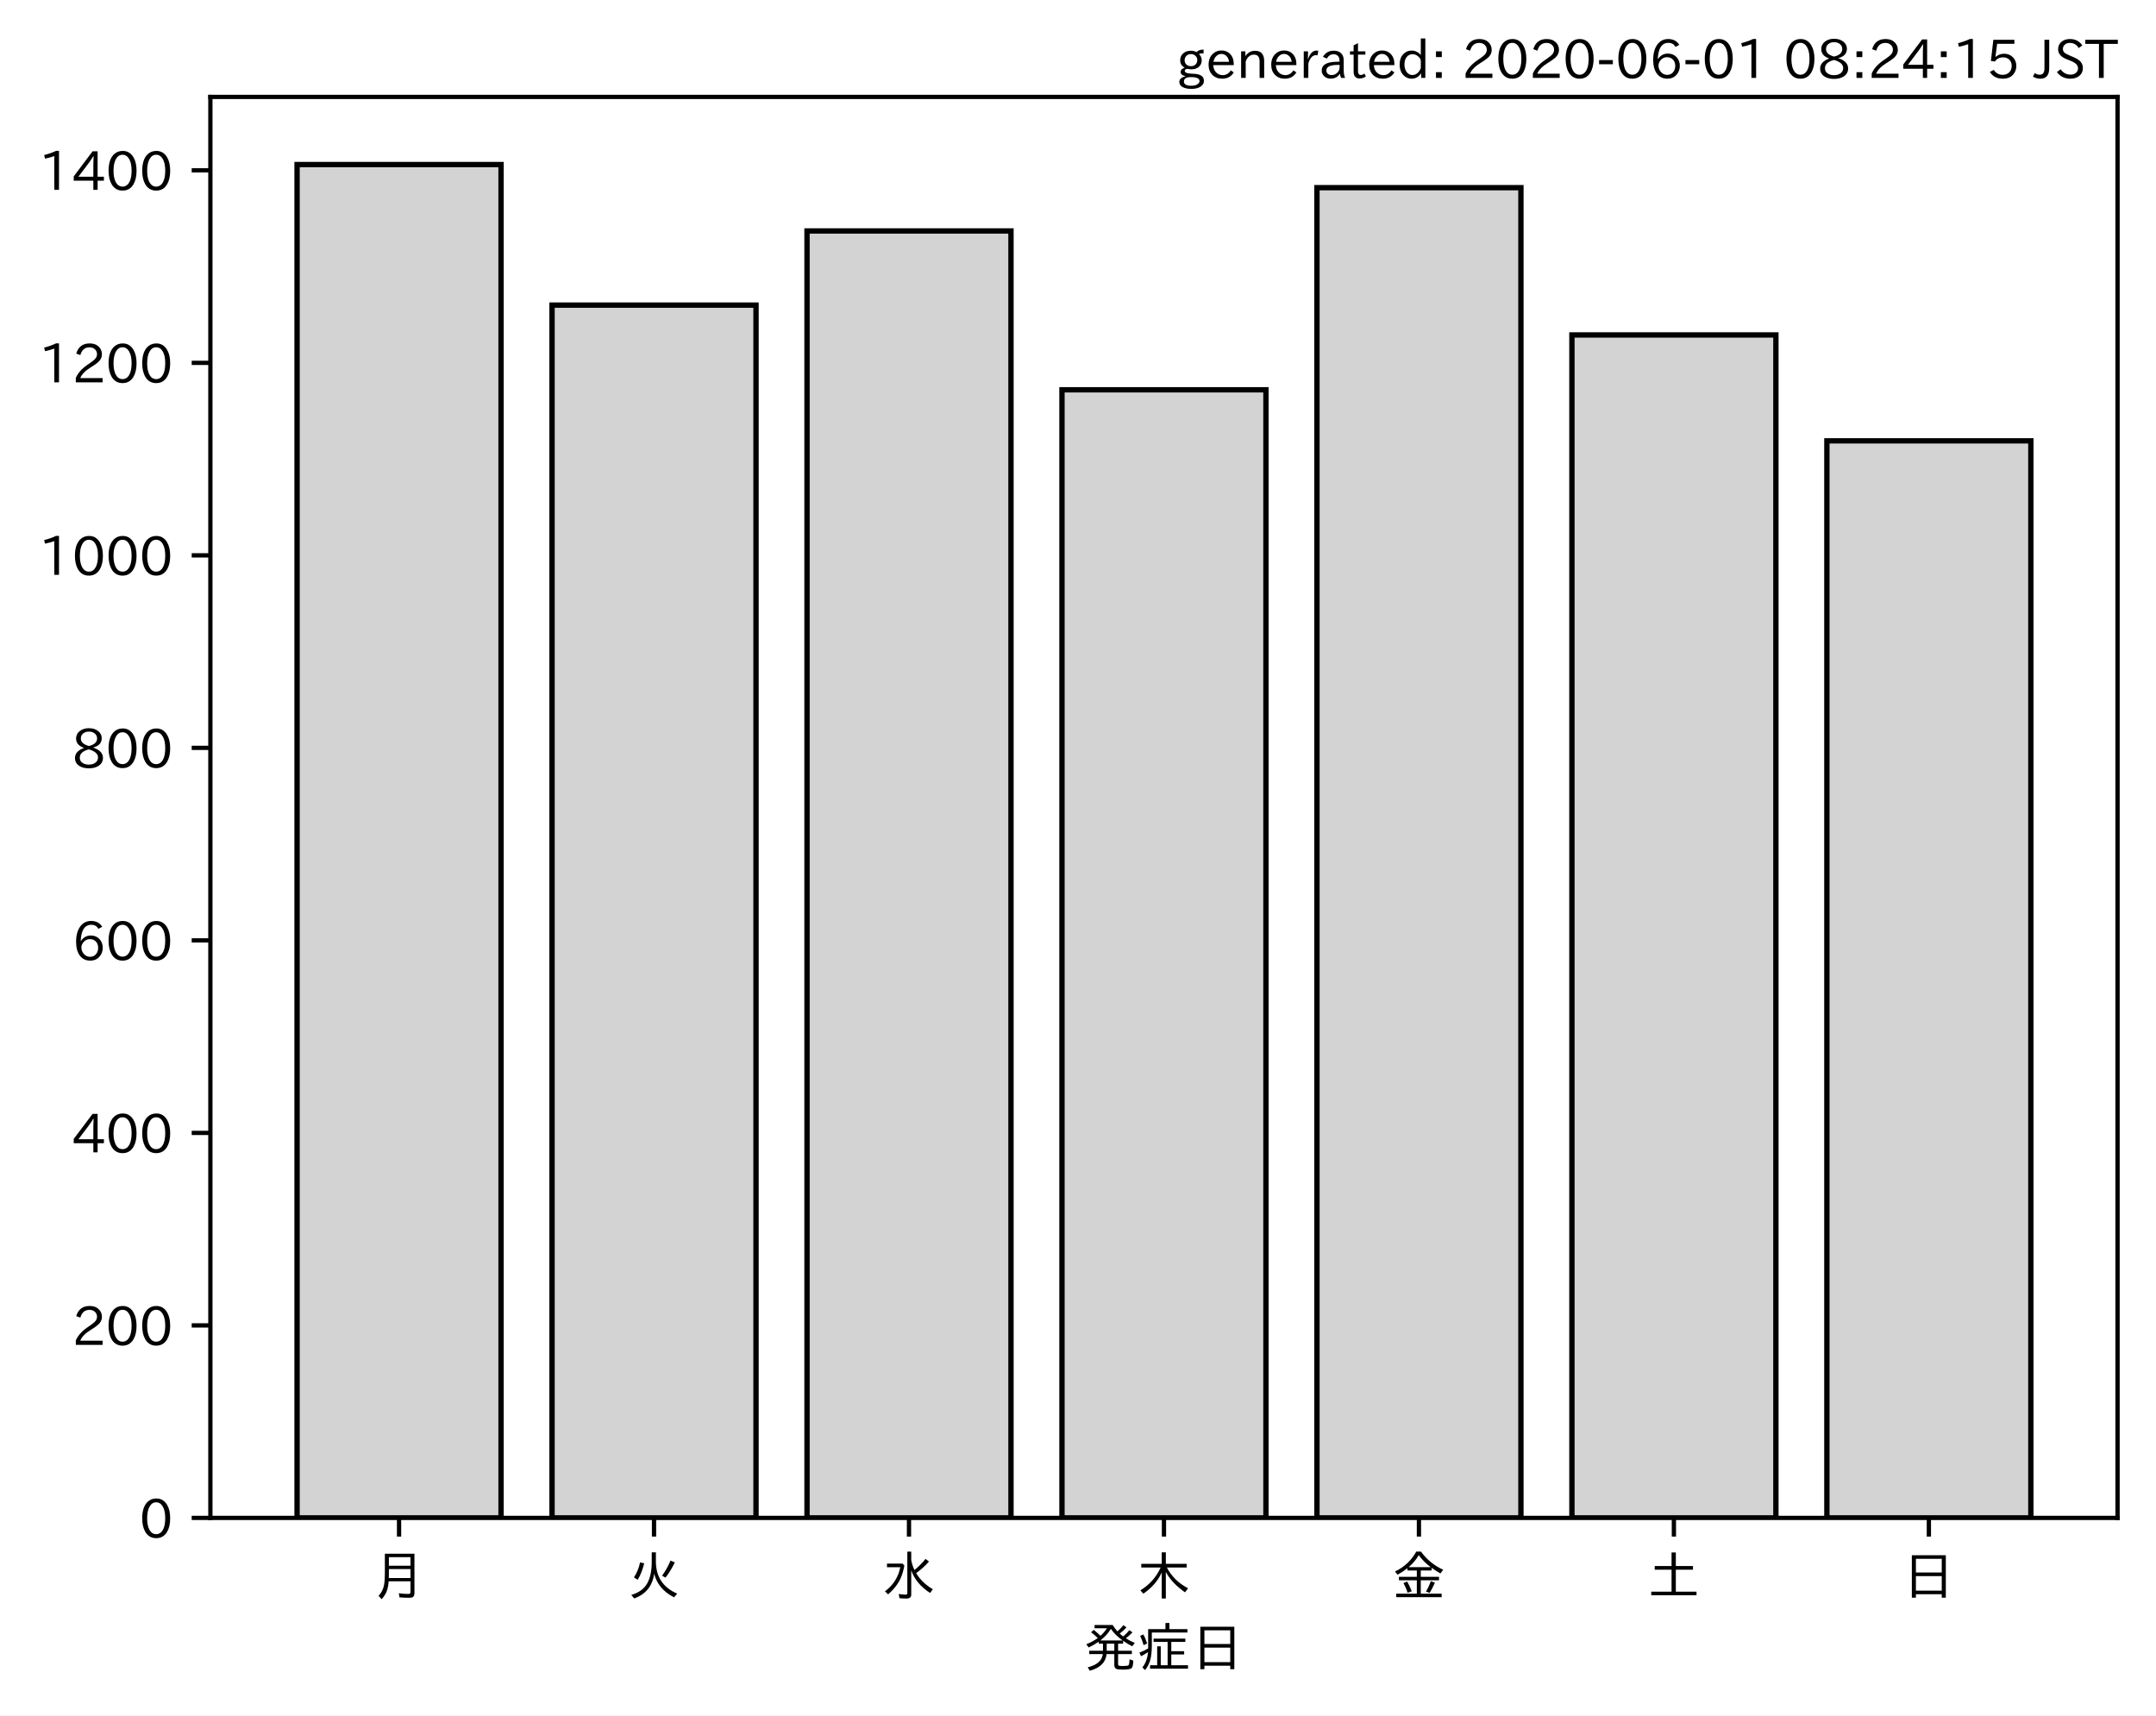
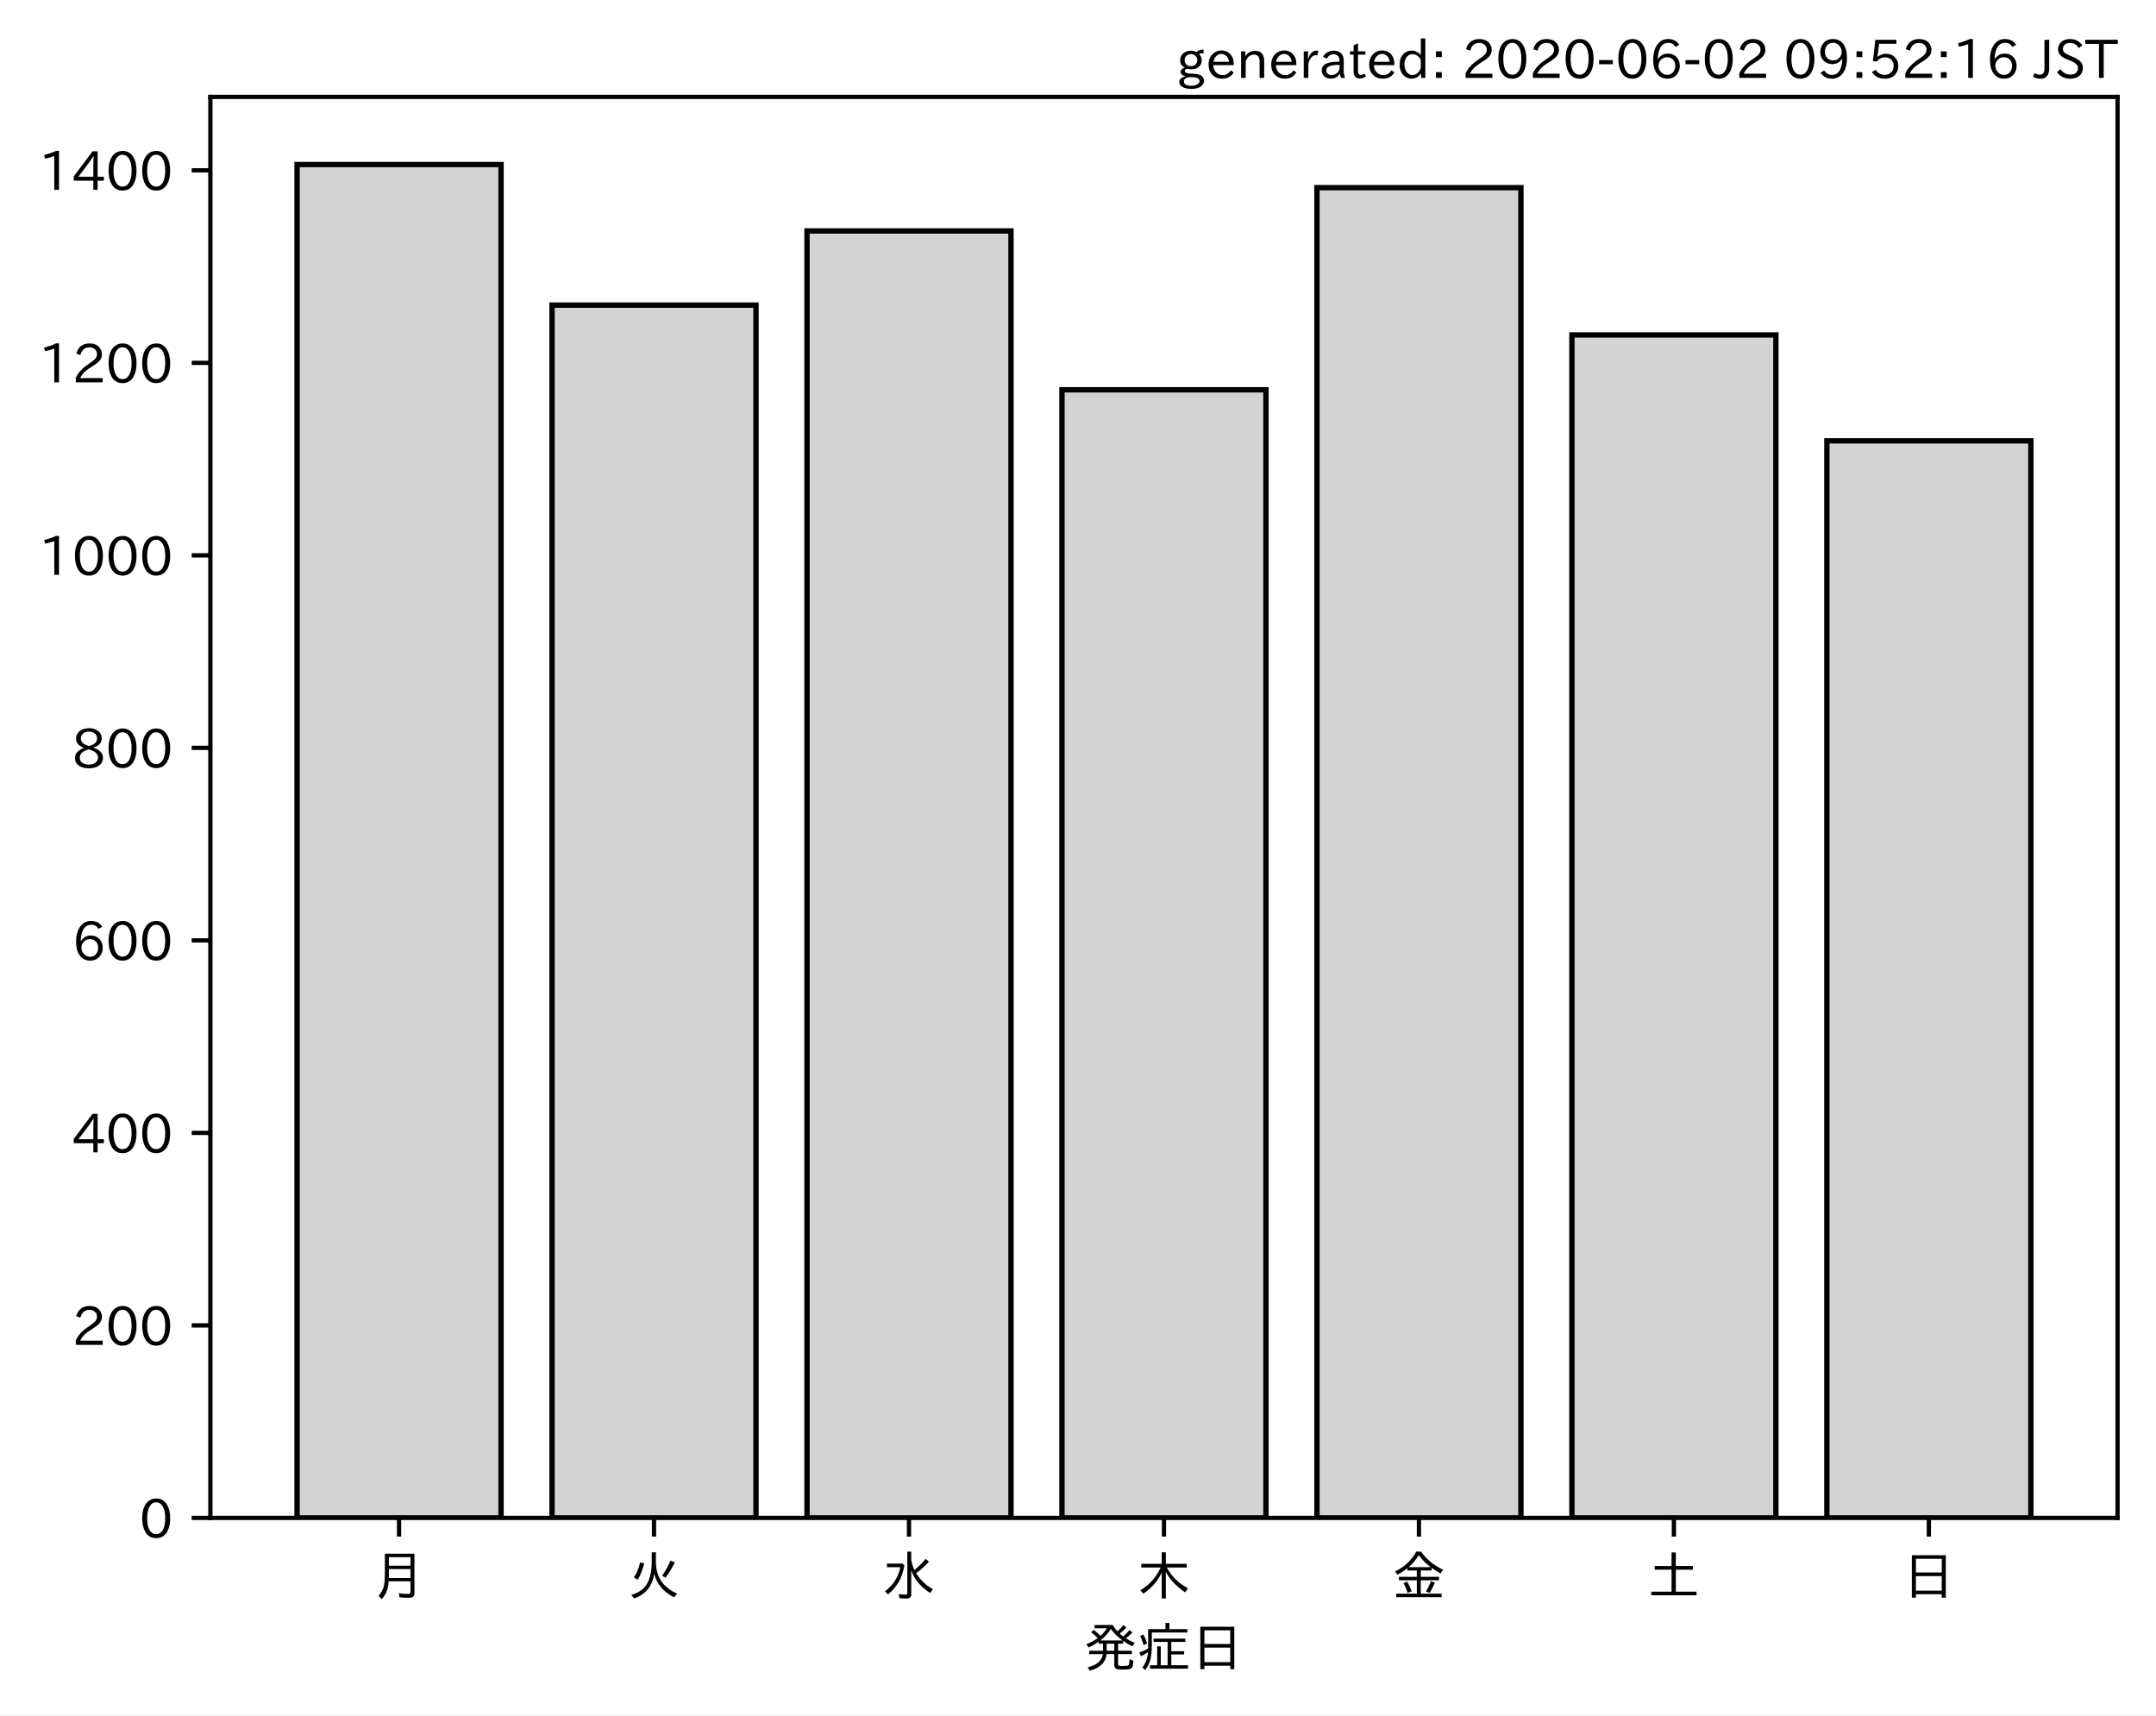
<svg xmlns="http://www.w3.org/2000/svg" xmlns:xlink="http://www.w3.org/1999/xlink" height="321.24pt" version="1.1" viewBox="0 0 403.714 321.24" width="403.714pt">
  <defs>
    <style type="text/css">
*{stroke-linecap:butt;stroke-linejoin:round;}
  </style>
  </defs>
  <g id="figure_1">
    <g id="patch_1">
      <path d="M 0 321.24  L 403.714 321.24  L 403.714 0  L 0 0  z " style="fill:#ffffff;" />
    </g>
    <g id="axes_1">
      <g id="patch_2">
        <path d="M 39.394 284.259  L 396.514 284.259  L 396.514 18.147  L 39.394 18.147  z " style="fill:#ffffff;" />
      </g>
      <g id="patch_3">
-         <path clip-path="url(#pb68356309d)" d="M 55.626 284.259  L 93.821 284.259  L 93.821 30.819  L 55.626 30.819  z " style="fill:#d3d3d3;stroke:#000000;stroke-linejoin:miter;" />
+         <path clip-path="url(#p205b41c674)" d="M 55.626 284.259  L 93.821 284.259  L 93.821 30.819  L 55.626 30.819  z " style="fill:#d3d3d3;stroke:#000000;stroke-linejoin:miter;" />
      </g>
      <g id="patch_4">
-         <path clip-path="url(#pb68356309d)" d="M 103.37 284.259  L 141.564 284.259  L 141.564 57.136  L 103.37 57.136  z " style="fill:#d3d3d3;stroke:#000000;stroke-linejoin:miter;" />
+         <path clip-path="url(#p205b41c674)" d="M 103.37 284.259  L 141.564 284.259  L 141.564 57.136  L 103.37 57.136  z " style="fill:#d3d3d3;stroke:#000000;stroke-linejoin:miter;" />
      </g>
      <g id="patch_5">
-         <path clip-path="url(#pb68356309d)" d="M 151.113 284.259  L 189.308 284.259  L 189.308 43.256  L 151.113 43.256  z " style="fill:#d3d3d3;stroke:#000000;stroke-linejoin:miter;" />
+         <path clip-path="url(#p205b41c674)" d="M 151.113 284.259  L 189.308 284.259  L 189.308 43.256  L 151.113 43.256  z " style="fill:#d3d3d3;stroke:#000000;stroke-linejoin:miter;" />
      </g>
      <g id="patch_6">
-         <path clip-path="url(#pb68356309d)" d="M 198.856 284.259  L 237.051 284.259  L 237.051 72.999  L 198.856 72.999  z " style="fill:#d3d3d3;stroke:#000000;stroke-linejoin:miter;" />
+         <path clip-path="url(#p205b41c674)" d="M 198.856 284.259  L 237.051 284.259  L 237.051 72.999  L 198.856 72.999  z " style="fill:#d3d3d3;stroke:#000000;stroke-linejoin:miter;" />
      </g>
      <g id="patch_7">
-         <path clip-path="url(#pb68356309d)" d="M 246.6 284.259  L 284.794 284.259  L 284.794 35.145  L 246.6 35.145  z " style="fill:#d3d3d3;stroke:#000000;stroke-linejoin:miter;" />
+         <path clip-path="url(#p205b41c674)" d="M 246.6 284.259  L 284.794 284.259  L 284.794 35.145  L 246.6 35.145  z " style="fill:#d3d3d3;stroke:#000000;stroke-linejoin:miter;" />
      </g>
      <g id="patch_8">
-         <path clip-path="url(#pb68356309d)" d="M 294.343 284.259  L 332.538 284.259  L 332.538 62.724  L 294.343 62.724  z " style="fill:#d3d3d3;stroke:#000000;stroke-linejoin:miter;" />
+         <path clip-path="url(#p205b41c674)" d="M 294.343 284.259  L 332.538 284.259  L 332.538 62.724  L 294.343 62.724  z " style="fill:#d3d3d3;stroke:#000000;stroke-linejoin:miter;" />
      </g>
      <g id="patch_9">
-         <path clip-path="url(#pb68356309d)" d="M 342.086 284.259  L 380.281 284.259  L 380.281 82.552  L 342.086 82.552  z " style="fill:#d3d3d3;stroke:#000000;stroke-linejoin:miter;" />
+         <path clip-path="url(#p205b41c674)" d="M 342.086 284.259  L 380.281 284.259  L 380.281 82.552  L 342.086 82.552  z " style="fill:#d3d3d3;stroke:#000000;stroke-linejoin:miter;" />
      </g>
      <g id="matplotlib.axis_1">
        <g id="xtick_1">
          <g id="line2d_1">
            <defs>
-               <path d="M 0 0  L 0 3.5  " id="m3647d1ecc0" style="stroke:#000000;stroke-width:0.8;" />
-             </defs>
-             <g>
-               <use style="stroke:#000000;stroke-width:0.8;" x="74.724" xlink:href="#m3647d1ecc0" y="284.259" />
+               <path d="M 0 0  L 0 3.5  " id="m1daa9e5ae7" style="stroke:#000000;stroke-width:0.8;" />
+             </defs>
+             <g>
+               <use style="stroke:#000000;stroke-width:0.8;" x="74.724" xlink:href="#m1daa9e5ae7" y="284.259" />
            </g>
          </g>
          <g id="text_1">
            <defs>
              <path d="M 78.812 77.875  L 78.812 4  Q 78.812 -1.219 76.078 -3.172  Q 73.969 -4.688 68.797 -4.688  Q 60.844 -4.688 50.828 -3.859  L 49.516 3.812  Q 58.594 2.484 67.094 2.484  Q 70.359 2.484 71.047 4.109  Q 71.391 4.891 71.391 6.844  L 71.391 26.125  L 30.516 26.125  Q 29.781 14.938 26.812 7.422  Q 24.031 0.094 17.438 -7.375  L 11.625 -0.984  Q 19.672 7.422 21.922 19.438  Q 23.438 27.688 23.438 41.406  L 23.438 77.875  z M 30.953 71.391  L 30.953 55.328  L 71.391 55.328  L 71.391 71.391  z M 30.953 49.125  L 30.953 39.938  Q 30.953 35.75 30.859 33.547  L 30.859 32.328  L 71.391 32.328  L 71.391 49.125  z " id="IPAexGothic-26376" />
            </defs>
            <g transform="translate(69.7238 298.7493)scale(0.1 -0.1)">
              <use xlink:href="#IPAexGothic-26376" />
            </g>
          </g>
        </g>
        <g id="xtick_2">
          <g id="line2d_2">
            <g>
-               <use style="stroke:#000000;stroke-width:0.8;" x="122.467" xlink:href="#m3647d1ecc0" y="284.259" />
+               <use style="stroke:#000000;stroke-width:0.8;" x="122.467" xlink:href="#m1daa9e5ae7" y="284.259" />
            </g>
          </g>
          <g id="text_2">
            <defs>
              <path d="M 53.516 80.422  L 53.516 63.188  Q 53.516 20.359 93.406 3.078  L 87.5 -3.812  Q 57.672 11.328 50.297 40.375  Q 45.359 5.672 12.797 -5.906  L 7.422 0.688  Q 28.859 6.844 37.406 22.609  Q 45.703 37.844 45.703 62.016  L 45.703 80.422  z M 12.406 33.5  Q 20.703 46.141 23.828 61.531  L 31.641 59.906  Q 27 41.312 19.438 29  z M 65.141 36.625  Q 74.656 50.047 80.906 64.984  L 88.922 61.531  Q 81.109 45.406 71.531 33.109  z " id="IPAexGothic-28779" />
            </defs>
            <g transform="translate(117.4671 298.7493)scale(0.1 -0.1)">
              <use xlink:href="#IPAexGothic-28779" />
            </g>
          </g>
        </g>
        <g id="xtick_3">
          <g id="line2d_3">
            <g>
-               <use style="stroke:#000000;stroke-width:0.8;" x="170.21" xlink:href="#m3647d1ecc0" y="284.259" />
+               <use style="stroke:#000000;stroke-width:0.8;" x="170.21" xlink:href="#m1daa9e5ae7" y="284.259" />
            </g>
          </g>
          <g id="text_3">
            <defs>
              <path d="M 54.203 65.922  Q 56.156 55.562 60.203 47.312  Q 71.578 56.453 81 68.109  L 87.406 63.188  Q 77.25 51.516 63.375 41.406  Q 75 22.609 94.672 11.375  L 89.5 4.297  Q 62.75 21.781 54.203 46.781  L 54.203 0.984  Q 54.203 -6.109 44.875 -6.109  Q 38.812 -6.109 32.172 -5.422  L 30.766 2.391  Q 38.422 1.219 44 1.219  Q 46.875 1.219 46.875 4.109  L 46.875 81.688  L 54.203 81.688  z M 8.797 59.281  L 38.094 59.281  L 41.359 55.766  Q 38.672 41.219 34.078 31.297  Q 26.656 15.375 10.891 1.703  L 4.984 7.422  Q 28.266 24.656 33.688 52.594  L 8.797 52.594  z " id="IPAexGothic-27700" />
            </defs>
            <g transform="translate(165.2104 298.7493)scale(0.1 -0.1)">
              <use xlink:href="#IPAexGothic-27700" />
            </g>
          </g>
        </g>
        <g id="xtick_4">
          <g id="line2d_4">
            <g>
-               <use style="stroke:#000000;stroke-width:0.8;" x="217.954" xlink:href="#m3647d1ecc0" y="284.259" />
+               <use style="stroke:#000000;stroke-width:0.8;" x="217.954" xlink:href="#m1daa9e5ae7" y="284.259" />
            </g>
          </g>
          <g id="text_4">
            <defs>
              <path d="M 55.422 52  Q 68.5 27 95.125 13.094  L 89.5 5.516  Q 64.594 22.797 53.516 43.703  L 53.516 -6  L 45.797 -6  L 45.797 42.672  Q 35.5 19.578 11.422 2.984  L 5.812 9.281  Q 31.453 24.75 43.797 52  L 7.516 52  L 7.516 58.891  L 45.797 58.891  L 45.797 80.469  L 53.516 80.469  L 53.516 58.891  L 92.531 58.891  L 92.531 52  z " id="IPAexGothic-26408" />
            </defs>
            <g transform="translate(212.9538 298.7493)scale(0.1 -0.1)">
              <use xlink:href="#IPAexGothic-26408" />
            </g>
          </g>
        </g>
        <g id="xtick_5">
          <g id="line2d_5">
            <g>
-               <use style="stroke:#000000;stroke-width:0.8;" x="265.697" xlink:href="#m3647d1ecc0" y="284.259" />
+               <use style="stroke:#000000;stroke-width:0.8;" x="265.697" xlink:href="#m1daa9e5ae7" y="284.259" />
            </g>
          </g>
          <g id="text_5">
            <defs>
              <path d="M 53.469 46.391  L 53.469 34.516  L 87.547 34.516  L 87.547 28.125  L 53.469 28.125  L 53.469 2.984  L 92.531 2.984  L 92.531 -3.516  L 7.516 -3.516  L 7.516 2.984  L 46.047 2.984  L 46.047 28.125  L 12.547 28.125  L 12.547 34.516  L 46.047 34.516  L 46.047 46.391  L 28.422 46.391  L 28.422 50.688  Q 19.734 43.891 9.906 38.531  L 5.219 44.578  Q 31.344 56.984 45.016 81.781  L 53.766 81.781  Q 70.359 59.234 95.453 47.797  L 90.234 40.828  Q 81.547 45.844 73.641 51.469  L 73.641 46.391  z M 72.016 52.688  Q 59.078 62.406 49.562 75.094  Q 42.828 63.141 30.812 52.688  z M 28.719 4.688  Q 26.078 13.719 21 22.797  L 27.875 25.688  Q 31.938 19.188 36.531 7.516  z M 63.188 6.891  Q 68.797 16.406 72.219 26.516  L 79.891 23.578  Q 75.922 14.156 70.125 4.5  z " id="IPAexGothic-37329" />
            </defs>
            <g transform="translate(260.6971 298.7493)scale(0.1 -0.1)">
              <use xlink:href="#IPAexGothic-37329" />
            </g>
          </g>
        </g>
        <g id="xtick_6">
          <g id="line2d_6">
            <g>
-               <use style="stroke:#000000;stroke-width:0.8;" x="313.44" xlink:href="#m3647d1ecc0" y="284.259" />
+               <use style="stroke:#000000;stroke-width:0.8;" x="313.44" xlink:href="#m1daa9e5ae7" y="284.259" />
            </g>
          </g>
          <g id="text_6">
            <defs>
              <path d="M 45.609 54.781  L 45.609 80.172  L 53.609 80.172  L 53.609 54.781  L 85.688 54.781  L 85.688 47.906  L 53.609 47.906  L 53.609 6.781  L 92.328 6.781  L 92.328 0  L 7.625 0  L 7.625 6.781  L 45.609 6.781  L 45.609 47.906  L 14.109 47.906  L 14.109 54.781  z " id="IPAexGothic-22303" />
            </defs>
            <g transform="translate(308.4404 298.7493)scale(0.1 -0.1)">
              <use xlink:href="#IPAexGothic-22303" />
            </g>
          </g>
        </g>
        <g id="xtick_7">
          <g id="line2d_7">
            <g>
-               <use style="stroke:#000000;stroke-width:0.8;" x="361.184" xlink:href="#m3647d1ecc0" y="284.259" />
+               <use style="stroke:#000000;stroke-width:0.8;" x="361.184" xlink:href="#m1daa9e5ae7" y="284.259" />
            </g>
          </g>
          <g id="text_7">
            <defs>
              <path d="M 81.734 75  L 81.734 -4.5  L 74.125 -4.5  L 74.125 2  L 25.734 2  L 25.734 -4.5  L 18.109 -4.5  L 18.109 75  z M 25.734 68.312  L 25.734 42.672  L 74.125 42.672  L 74.125 68.312  z M 25.734 35.891  L 25.734 8.688  L 74.125 8.688  L 74.125 35.891  z " id="IPAexGothic-26085" />
            </defs>
            <g transform="translate(356.1837 298.7493)scale(0.1 -0.1)">
              <use xlink:href="#IPAexGothic-26085" />
            </g>
          </g>
        </g>
        <g id="text_8">
          <defs>
            <path d="M 73.734 56.844  Q 80.609 62.75 85.203 68.609  L 91.109 64.406  Q 84.469 57.812 78.719 53.328  Q 85.938 48.688 95.406 44.625  L 90.625 38.375  Q 81.734 42.781 73.531 48.641  L 73.531 43.312  L 64.109 43.312  L 64.109 29.984  L 89.891 29.984  L 89.891 23.781  L 64.109 23.781  L 64.109 5.609  Q 64.109 2.484 65.719 2.047  Q 67.391 1.469 73.094 1.469  Q 82.125 1.469 83.594 2.984  Q 85.062 4.438 85.5 11.969  Q 85.5 13.484 85.594 14.062  L 92.625 11.578  Q 92.188 0.391 89.703 -2.203  Q 87.062 -5.328 72.609 -5.328  Q 63.812 -5.328 60.938 -4  Q 57.031 -2.344 57.031 3.328  L 57.031 23.781  L 42.578 23.781  Q 40.188 0.531 11.078 -7.422  L 7.281 -0.984  Q 33.25 5.422 35.5 23.781  L 10.016 23.781  L 10.016 29.984  L 35.797 29.984  L 35.797 43.312  L 27.781 43.312  L 27.781 47.016  Q 19.734 41.359 9.078 36.188  L 4.5 42.188  Q 16.312 46.734 25.984 53.812  Q 19.828 60.156 13.484 64.594  L 18.609 69.141  Q 26.516 62.594 31.109 58.016  Q 38.031 64.062 43.172 72.125  L 20.062 72.125  L 20.062 78.219  L 54 78.219  Q 58.203 71.344 62.891 66.312  Q 69.094 71.625 74.031 77.938  L 79.828 73.734  Q 74.172 67.625 67.094 62.203  Q 70.406 59.078 73.734 56.844  z M 57.031 43.312  L 42.781 43.312  L 42.781 29.984  L 57.031 29.984  z M 30.906 49.312  L 72.516 49.312  Q 58.688 59.281 50.594 71  Q 43.219 58.891 30.906 49.312  z " id="IPAexGothic-30330" />
            <path d="M 63.719 2.875  L 95.016 2.875  L 95.016 -3.516  L 23.969 -3.516  L 23.969 2.875  L 37.312 2.875  L 37.312 38.281  L 44 38.281  L 44 2.875  L 56.844 2.875  L 56.844 46.578  L 30.516 46.578  L 30.516 52.781  L 90.047 52.781  L 90.047 46.578  L 63.719 46.578  L 63.719 29.203  L 87.797 29.203  L 87.797 23.094  L 63.719 23.094  z M 60.203 70.516  L 93.891 70.516  L 93.891 64.109  L 27.297 64.109  L 27.297 41.406  Q 27.297 23.141 24.219 12.203  Q 21.391 2.25 14.594 -6.203  L 9.625 -1.172  Q 18.75 10.359 20.125 27.484  Q 15.438 24.125 7.078 19.734  L 4 26.609  Q 12.312 29.594 20.406 34.328  L 20.406 37.891  L 20.406 70.516  L 52.781 70.516  L 52.781 81.984  L 60.203 81.984  z M 12.016 40.375  Q 8.891 50.781 5.422 57.906  L 11.375 60.594  Q 15.234 53.859 18.406 43.703  z " id="IPAexGothic-30151" />
          </defs>
          <g transform="translate(202.9538 312.1399)scale(0.1 -0.1)">
            <use xlink:href="#IPAexGothic-30330" />
            <use x="100" xlink:href="#IPAexGothic-30151" />
            <use x="200" xlink:href="#IPAexGothic-26085" />
          </g>
        </g>
      </g>
      <g id="matplotlib.axis_2">
        <g id="ytick_1">
          <g id="line2d_8">
            <defs>
-               <path d="M 0 0  L -3.5 0  " id="m000f7b0d78" style="stroke:#000000;stroke-width:0.8;" />
-             </defs>
-             <g>
-               <use style="stroke:#000000;stroke-width:0.8;" x="39.394" xlink:href="#m000f7b0d78" y="284.259" />
+               <path d="M 0 0  L -3.5 0  " id="ma180dda0e3" style="stroke:#000000;stroke-width:0.8;" />
+             </defs>
+             <g>
+               <use style="stroke:#000000;stroke-width:0.8;" x="39.394" xlink:href="#ma180dda0e3" y="284.259" />
            </g>
          </g>
          <g id="text_9">
            <defs>
              <path d="M 31.844 73.828  Q 45.016 73.828 52.094 61.625  Q 57.719 51.953 57.719 36.625  Q 57.719 21.438 52.094 11.578  Q 45.125 -0.484 31.5 -0.484  Q 17.922 -0.484 10.938 11.578  Q 5.328 21.438 5.328 36.719  Q 5.328 58.016 15.625 67.719  Q 22.172 73.828 31.844 73.828  z M 31.5 66.656  Q 23.688 66.656 19.188 58.734  Q 14.594 50.734 14.594 36.625  Q 14.594 22.75 19.094 14.797  Q 23.641 6.984 31.5 6.984  Q 40.922 6.984 45.453 18.016  Q 48.438 25.344 48.438 37.109  Q 48.438 50.875 43.844 58.734  Q 39.203 66.656 31.5 66.656  z " id="IPAexGothic-48" />
            </defs>
            <g transform="translate(26.09531 288.0039)scale(0.1 -0.1)">
              <use xlink:href="#IPAexGothic-48" />
            </g>
          </g>
        </g>
        <g id="ytick_2">
          <g id="line2d_9">
            <g>
-               <use style="stroke:#000000;stroke-width:0.8;" x="39.394" xlink:href="#m000f7b0d78" y="248.207" />
+               <use style="stroke:#000000;stroke-width:0.8;" x="39.394" xlink:href="#ma180dda0e3" y="248.207" />
            </g>
          </g>
          <g id="text_10">
            <defs>
              <path d="M 57.172 0.984  L 6.984 0.984  L 6.984 9.281  Q 12.891 23.047 29.594 34.422  L 32.375 36.281  Q 40.922 42.141 43.609 45.406  Q 46.688 49.266 46.688 53.812  Q 46.688 58.938 43.062 62.547  Q 39.062 66.547 32.562 66.547  Q 19.531 66.547 15.484 52  L 7.766 54.781  Q 13.328 73.828 33.062 73.828  Q 43.844 73.828 50.25 67.438  Q 55.859 61.672 55.859 53.516  Q 55.859 47.469 52.25 42.531  Q 48.922 37.75 36.969 30.281  L 34.859 29  Q 19.625 19.578 15.281 8.891  L 57.172 8.891  z " id="IPAexGothic-50" />
            </defs>
            <g transform="translate(13.49844 251.9527)scale(0.1 -0.1)">
              <use xlink:href="#IPAexGothic-50" />
              <use x="62.988" xlink:href="#IPAexGothic-48" />
              <use x="125.977" xlink:href="#IPAexGothic-48" />
            </g>
          </g>
        </g>
        <g id="ytick_3">
          <g id="line2d_10">
            <g>
-               <use style="stroke:#000000;stroke-width:0.8;" x="39.394" xlink:href="#m000f7b0d78" y="212.156" />
+               <use style="stroke:#000000;stroke-width:0.8;" x="39.394" xlink:href="#ma180dda0e3" y="212.156" />
            </g>
          </g>
          <g id="text_11">
            <defs>
              <path d="M 59.578 18.109  L 47.797 18.109  L 47.797 0.984  L 39.797 0.984  L 39.797 18.109  L 3.078 18.109  L 3.078 26.125  L 38.375 73.094  L 47.797 73.094  L 47.797 25.531  L 59.578 25.531  z M 40.281 64.203  L 39.984 64.203  Q 35.594 57.125 31.297 51.312  L 11.859 25.531  L 39.797 25.531  L 39.797 49.125  Q 39.797 54.391 40.281 64.203  z " id="IPAexGothic-52" />
            </defs>
            <g transform="translate(13.49844 215.9015)scale(0.1 -0.1)">
              <use xlink:href="#IPAexGothic-52" />
              <use x="62.988" xlink:href="#IPAexGothic-48" />
              <use x="125.977" xlink:href="#IPAexGothic-48" />
            </g>
          </g>
        </g>
        <g id="ytick_4">
          <g id="line2d_11">
            <g>
-               <use style="stroke:#000000;stroke-width:0.8;" x="39.394" xlink:href="#m000f7b0d78" y="176.105" />
+               <use style="stroke:#000000;stroke-width:0.8;" x="39.394" xlink:href="#ma180dda0e3" y="176.105" />
            </g>
          </g>
          <g id="text_12">
            <defs>
              <path d="M 16.5 36.375  Q 23.578 46.578 34.906 46.578  Q 45.406 46.578 51.812 39.266  Q 57.422 32.906 57.422 23.781  Q 57.422 13.812 51.125 6.781  Q 44.578 -0.484 34.031 -0.484  Q 21.484 -0.484 14.406 9.078  Q 7.516 18.406 7.516 34.812  Q 7.516 53.516 15.828 64.203  Q 23.344 73.828 35.5 73.828  Q 49.859 73.828 56.391 62.891  L 49.219 58.984  Q 45.219 66.656 35.938 66.656  Q 17.484 66.656 16.109 36.375  z M 33.453 39.797  Q 26.312 39.797 21.625 34.469  Q 17.438 29.688 17.438 24.078  Q 17.438 18.062 21.141 13.188  Q 26.125 6.688 33.734 6.688  Q 41.703 6.688 45.953 13.188  Q 48.828 17.625 48.828 23.484  Q 48.828 30.375 45.016 34.812  Q 40.625 39.797 33.453 39.797  z " id="IPAexGothic-54" />
            </defs>
            <g transform="translate(13.49844 179.8503)scale(0.1 -0.1)">
              <use xlink:href="#IPAexGothic-54" />
              <use x="62.988" xlink:href="#IPAexGothic-48" />
              <use x="125.977" xlink:href="#IPAexGothic-48" />
            </g>
          </g>
        </g>
        <g id="ytick_5">
          <g id="line2d_12">
            <g>
-               <use style="stroke:#000000;stroke-width:0.8;" x="39.394" xlink:href="#m000f7b0d78" y="140.054" />
+               <use style="stroke:#000000;stroke-width:0.8;" x="39.394" xlink:href="#ma180dda0e3" y="140.054" />
            </g>
          </g>
          <g id="text_13">
            <defs>
              <path d="M 39.703 37.891  Q 57.812 31.734 57.812 18.703  Q 57.812 8.453 48.438 3.078  Q 41.609 -0.875 31.5 -0.875  Q 21.344 -0.875 14.5 3.078  Q 5.422 8.297 5.422 18.406  Q 5.422 31.062 22.016 37.203  L 22.016 37.5  Q 7.516 42.719 7.516 54.828  Q 7.516 64.062 15.328 69.625  Q 21.969 74.312 31.547 74.312  Q 42.234 74.312 48.922 68.797  Q 55.516 63.578 55.516 55.719  Q 55.516 42.281 39.703 38.188  z M 31.594 41.016  Q 46.828 44.625 46.828 55.125  Q 46.828 61.188 41.797 64.844  Q 37.703 67.922 31.5 67.922  Q 25.094 67.922 20.797 64.5  Q 16.406 60.891 16.406 55.031  Q 16.406 49.219 21.094 45.703  Q 23.344 43.891 26.906 42.531  Q 31 40.875 31.594 41.016  z M 30.906 34.516  Q 14.406 30.172 14.406 19  Q 14.406 12.109 20.516 8.688  Q 25.094 6.109 31.391 6.109  Q 40.234 6.109 45.016 10.891  Q 48.531 14.406 48.531 19.531  Q 48.531 24.906 43.656 28.906  Q 40.766 31.156 36.719 32.812  Q 31.984 34.719 30.906 34.516  z " id="IPAexGothic-56" />
            </defs>
            <g transform="translate(13.49844 143.7991)scale(0.1 -0.1)">
              <use xlink:href="#IPAexGothic-56" />
              <use x="62.988" xlink:href="#IPAexGothic-48" />
              <use x="125.977" xlink:href="#IPAexGothic-48" />
            </g>
          </g>
        </g>
        <g id="ytick_6">
          <g id="line2d_13">
            <g>
-               <use style="stroke:#000000;stroke-width:0.8;" x="39.394" xlink:href="#m000f7b0d78" y="104.003" />
+               <use style="stroke:#000000;stroke-width:0.8;" x="39.394" xlink:href="#ma180dda0e3" y="104.003" />
            </g>
          </g>
          <g id="text_14">
            <defs>
              <path d="M 38.484 0.984  L 29.688 0.984  L 29.688 64.109  Q 21.438 61.281 12.312 59.328  L 10.688 66.109  Q 23.734 69.391 32.906 73.922  L 38.484 73.922  z " id="IPAexGothic-49" />
            </defs>
            <g transform="translate(7.2 107.7479)scale(0.1 -0.1)">
              <use xlink:href="#IPAexGothic-49" />
              <use x="62.988" xlink:href="#IPAexGothic-48" />
              <use x="125.977" xlink:href="#IPAexGothic-48" />
              <use x="188.965" xlink:href="#IPAexGothic-48" />
            </g>
          </g>
        </g>
        <g id="ytick_7">
          <g id="line2d_14">
            <g>
-               <use style="stroke:#000000;stroke-width:0.8;" x="39.394" xlink:href="#m000f7b0d78" y="67.951" />
+               <use style="stroke:#000000;stroke-width:0.8;" x="39.394" xlink:href="#ma180dda0e3" y="67.951" />
            </g>
          </g>
          <g id="text_15">
            <g transform="translate(7.2 71.69668)scale(0.1 -0.1)">
              <use xlink:href="#IPAexGothic-49" />
              <use x="62.988" xlink:href="#IPAexGothic-50" />
              <use x="125.977" xlink:href="#IPAexGothic-48" />
              <use x="188.965" xlink:href="#IPAexGothic-48" />
            </g>
          </g>
        </g>
        <g id="ytick_8">
          <g id="line2d_15">
            <g>
-               <use style="stroke:#000000;stroke-width:0.8;" x="39.394" xlink:href="#m000f7b0d78" y="31.9" />
+               <use style="stroke:#000000;stroke-width:0.8;" x="39.394" xlink:href="#ma180dda0e3" y="31.9" />
            </g>
          </g>
          <g id="text_16">
            <g transform="translate(7.2 35.64547)scale(0.1 -0.1)">
              <use xlink:href="#IPAexGothic-49" />
              <use x="62.988" xlink:href="#IPAexGothic-52" />
              <use x="125.977" xlink:href="#IPAexGothic-48" />
              <use x="188.965" xlink:href="#IPAexGothic-48" />
            </g>
          </g>
        </g>
      </g>
      <g id="patch_10">
        <path d="M 39.394 284.259  L 39.394 18.147  " style="fill:none;stroke:#000000;stroke-linecap:square;stroke-linejoin:miter;stroke-width:0.8;" />
      </g>
      <g id="patch_11">
        <path d="M 396.514 284.259  L 396.514 18.147  " style="fill:none;stroke:#000000;stroke-linecap:square;stroke-linejoin:miter;stroke-width:0.8;" />
      </g>
      <g id="patch_12">
        <path d="M 39.394 284.259  L 396.514 284.259  " style="fill:none;stroke:#000000;stroke-linecap:square;stroke-linejoin:miter;stroke-width:0.8;" />
      </g>
      <g id="patch_13">
        <path d="M 39.394 18.147  L 396.514 18.147  " style="fill:none;stroke:#000000;stroke-linecap:square;stroke-linejoin:miter;stroke-width:0.8;" />
      </g>
    </g>
    <g id="text_17">
      <defs>
        <path d="M 20.797 17.969  Q 15.719 17.531 15.719 14.062  Q 15.719 9.578 27.547 8.984  L 33.297 8.688  Q 51.609 7.766 51.609 -4.594  Q 51.609 -10.938 45.703 -14.984  Q 39.359 -19.578 28.031 -19.578  Q 17.781 -19.578 11.531 -16.062  Q 5.516 -12.641 5.516 -6.688  Q 5.516 1.312 16.797 3.859  L 16.797 4.203  Q 7.906 6.453 7.906 12.156  Q 7.906 17.438 15.531 20.266  Q 7.125 24.609 7.125 34.078  Q 7.125 41.406 12.016 46.297  Q 17.625 51.906 27.156 51.906  Q 33.203 51.906 37.844 49.266  Q 41.406 53.953 50.922 54.109  L 50.922 47.078  Q 44.344 46.922 42.234 45.906  Q 47.406 40.828 47.406 33.891  Q 47.406 27 42.719 22.266  Q 37.5 17.094 28.328 17.094  Q 24.422 17.094 20.797 17.969  z M 27.094 45.609  Q 22.016 45.609 18.703 42.281  Q 15.438 39.016 15.438 34.078  Q 15.438 29.25 18.5 26.312  Q 21.828 23 27.438 23  Q 32.719 23 35.891 26.219  Q 39.109 29.391 39.109 34.422  Q 39.109 39.016 35.891 42.188  Q 32.516 45.609 27.094 45.609  z M 27.391 2.484  Q 14.109 2.484 14.109 -5.719  Q 14.109 -13.672 28.125 -13.672  Q 37.156 -13.672 41.219 -9.469  Q 43.312 -7.516 43.312 -4.891  Q 43.312 2.484 27.391 2.484  z " id="IPAexGothic-103" />
        <path d="M 13.484 24.906  Q 13.922 16.266 18.891 11.281  Q 23.969 6.203 31.203 6.203  Q 40.719 6.203 46.297 15.094  L 51.906 11.375  Q 44.828 -0.484 30.172 -0.484  Q 19.094 -0.484 11.969 6.594  Q 4.781 13.812 4.781 25.641  Q 4.781 38.188 12.312 45.703  Q 19 52.391 29 52.391  Q 38.422 52.391 44.781 46.188  Q 51.906 38.969 51.906 26.906  L 51.906 24.906  z M 43.062 31.203  Q 42.328 37.984 38.281 41.891  Q 34.281 45.906 28.812 45.906  Q 22.469 45.906 17.969 40.484  Q 14.891 36.812 13.969 31.203  z " id="IPAexGothic-101" />
        <path d="M 52 0.984  L 43.406 0.984  L 43.406 31.891  Q 43.406 44.578 32.906 44.578  Q 22.312 44.578 17.391 31.891  L 17.391 0.984  L 8.797 0.984  L 8.797 50.781  L 16.797 50.781  L 16.797 41.797  Q 23.828 51.812 34.719 51.812  Q 52 51.812 52 32.375  z " id="IPAexGothic-110" />
        <path d="M 36.078 51.812  L 34.578 43.266  Q 32.906 43.609 31.594 43.609  Q 25.828 43.609 22.078 38.188  Q 17.391 31.344 17.391 26.172  L 17.391 0.984  L 8.797 0.984  L 8.797 50.781  L 16.891 50.781  L 16.5 35.984  L 16.703 35.984  Q 22.219 52.203 32.766 52.203  Q 34.469 52.203 36.078 51.812  z " id="IPAexGothic-114" />
        <path d="M 49.312 0.984  L 41.75 0.984  Q 39.984 4.734 39.547 8.688  L 39.203 8.688  Q 33.547 -0.391 22.312 -0.391  Q 14.594 -0.391 9.719 4.5  Q 5.422 8.797 5.422 14.984  Q 5.422 30.422 32.031 31.203  L 38.719 31.391  L 38.719 33.984  Q 38.719 39.203 35.75 42.188  Q 32.625 45.312 27.734 45.312  Q 19.344 45.312 15.141 37.156  L 7.719 40.578  Q 14.656 52 27.938 52  Q 37.109 52 42.047 46.875  Q 46.625 42.281 46.625 33.891  L 46.625 15.578  Q 46.625 6.25 49.312 0.984  z M 38.922 25.391  L 33.453 25.297  Q 14.109 24.859 14.109 14.891  Q 14.109 11.375 16.406 9.078  Q 19.234 6.297 23.828 6.297  Q 30.219 6.297 34.906 10.984  Q 38.922 15.141 38.922 21  z " id="IPAexGothic-97" />
        <path d="M 33.203 3.766  Q 27.641 -0.094 21.828 -0.094  Q 10.203 -0.094 10.203 12.984  L 10.203 44.672  L 3.422 44.672  L 3.422 50.781  L 10.203 50.781  L 10.203 61.969  L 18.406 66.062  L 18.406 50.781  L 32.234 50.781  L 32.234 44.672  L 18.406 44.672  L 18.406 14.156  Q 18.406 6.5 23.641 6.5  Q 27.156 6.5 30.328 9.188  z " id="IPAexGothic-116" />
        <path d="M 52.984 0.984  L 45.172 0.984  L 45.172 9.672  Q 38.141 -0.484 27.391 -0.484  Q 18.453 -0.484 12.312 5.812  Q 4.891 13.188 4.891 25.984  Q 4.891 38.531 12.062 45.906  Q 18.266 52.203 27.391 52.203  Q 37.25 52.203 44.484 43.891  L 44.484 74.906  L 52.984 74.906  z M 44.484 20.359  L 44.484 32.766  Q 44.484 37.703 38.375 42.281  Q 34.078 45.406 28.953 45.406  Q 23.188 45.406 19.188 41.406  Q 13.875 36.078 13.875 26.219  Q 13.875 17.328 18.266 11.719  Q 22.516 6.391 28.859 6.391  Q 36.281 6.391 41.5 13.672  Q 44.484 17.719 44.484 20.359  z " id="IPAexGothic-100" />
        <path d="M 21.391 39.984  L 10.5 39.984  L 10.5 50.781  L 21.391 50.781  z M 21.391 0.984  L 10.5 0.984  L 10.5 11.766  L 21.391 11.766  z " id="IPAexGothic-58" />
        <path id="IPAexGothic-32" />
        <path d="M 30.766 26.609  L 4.984 26.609  L 4.984 34.422  L 30.766 34.422  z " id="IPAexGothic-45" />
+         <path d="M 46.625 36.812  Q 39.75 26.812 28.328 26.812  Q 19.578 26.812 13.234 32.125  Q 5.719 38.422 5.719 49.422  Q 5.719 59.578 12.016 66.656  Q 18.453 73.828 29.203 73.828  Q 43.75 73.828 50.641 61.719  Q 55.609 52.781 55.609 38.625  Q 55.609 19.531 47.516 9.188  Q 39.891 -0.484 27.641 -0.484  Q 13.422 -0.484 6.109 10.984  L 13.328 14.891  Q 18.062 6.688 27.391 6.688  Q 45.656 6.688 47.016 36.812  z M 29.5 66.844  Q 22.656 66.844 18.312 61.719  Q 14.406 57.078 14.406 50  Q 14.406 42.828 18.109 38.719  Q 22.406 33.797 29.781 33.797  Q 37.984 33.797 42.625 40.188  Q 45.703 44.484 45.703 49.516  Q 45.703 55.516 42.094 60.359  Q 37.109 66.844 29.5 66.844  z " id="IPAexGothic-57" />
        <path d="M 18.406 40.672  Q 25.531 46.297 33.938 46.297  Q 44 46.297 50.641 39.5  Q 56.844 33.016 56.844 23.391  Q 56.844 14.656 51.516 8.016  Q 44.828 -0.484 31.734 -0.484  Q 14.984 -0.484 7.328 12.25  L 14.656 16.062  Q 20.453 6.781 31.453 6.781  Q 38.531 6.781 43.266 11.188  Q 48.141 15.828 48.141 23.484  Q 48.141 30.719 43.844 35.016  Q 39.359 39.5 32.125 39.5  Q 21.969 39.5 16.75 31.688  L 9.234 32.672  L 13.812 72.406  L 53.219 72.406  L 53.219 64.891  L 20.953 64.891  L 17.719 40.672  z " id="IPAexGothic-53" />
        <path d="M 28.422 72.406  L 28.422 19.281  Q 28.422 -0.484 11.922 -0.484  Q 4.734 -0.484 -1.953 3.266  L 1.312 10.062  Q 5.906 6.984 10.844 6.984  Q 19.531 6.984 19.531 18.797  L 19.531 72.406  z " id="IPAexGothic-74" />
        <path d="M 45.609 56.891  Q 40.047 66.547 28.953 66.547  Q 22.703 66.547 18.953 62.641  Q 16.062 59.422 16.062 55.219  Q 16.062 50.594 19.781 47.609  Q 22.562 45.516 31 42  L 34.375 40.578  Q 45.703 36.031 49.859 30.516  Q 53.469 25.688 53.469 19.672  Q 53.469 10.062 46.391 4.5  Q 39.984 -0.484 30.172 -0.484  Q 13.766 -0.484 4.891 11.969  L 11.766 17.188  Q 18.797 7.172 30.281 7.172  Q 35.75 7.172 39.594 9.766  Q 44.391 13.234 44.391 19  Q 44.391 23.484 40.875 27  Q 37.109 30.609 27 34.469  L 24.078 35.594  Q 7.078 42.094 7.078 54.391  Q 7.078 62.594 12.594 67.922  Q 18.797 73.828 29.109 73.828  Q 44.391 73.828 52.484 61.812  z " id="IPAexGothic-83" />
        <path d="M 60.406 64.703  L 33.984 64.703  L 33.984 0.984  L 25.094 0.984  L 25.094 64.703  L -0.484 64.703  L -0.484 72.406  L 60.406 72.406  z " id="IPAexGothic-84" />
      </defs>
      <g transform="translate(220.2794 14.69063)scale(0.1 -0.1)">
        <use xlink:href="#IPAexGothic-103" />
        <use x="55.518" xlink:href="#IPAexGothic-101" />
        <use x="112.402" xlink:href="#IPAexGothic-110" />
        <use x="172.803" xlink:href="#IPAexGothic-101" />
        <use x="229.688" xlink:href="#IPAexGothic-114" />
        <use x="266.699" xlink:href="#IPAexGothic-97" />
        <use x="321.68" xlink:href="#IPAexGothic-116" />
        <use x="356.299" xlink:href="#IPAexGothic-101" />
        <use x="413.184" xlink:href="#IPAexGothic-100" />
        <use x="475.586" xlink:href="#IPAexGothic-58" />
        <use x="507.568" xlink:href="#IPAexGothic-32" />
        <use x="534.57" xlink:href="#IPAexGothic-50" />
        <use x="597.559" xlink:href="#IPAexGothic-48" />
        <use x="660.547" xlink:href="#IPAexGothic-50" />
        <use x="723.535" xlink:href="#IPAexGothic-48" />
        <use x="786.523" xlink:href="#IPAexGothic-45" />
        <use x="822.314" xlink:href="#IPAexGothic-48" />
        <use x="885.303" xlink:href="#IPAexGothic-54" />
        <use x="948.291" xlink:href="#IPAexGothic-45" />
        <use x="984.082" xlink:href="#IPAexGothic-48" />
-         <use x="1047.07" xlink:href="#IPAexGothic-49" />
+         <use x="1047.07" xlink:href="#IPAexGothic-50" />
        <use x="1110.059" xlink:href="#IPAexGothic-32" />
        <use x="1137.061" xlink:href="#IPAexGothic-48" />
-         <use x="1200.049" xlink:href="#IPAexGothic-56" />
+         <use x="1200.049" xlink:href="#IPAexGothic-57" />
        <use x="1263.037" xlink:href="#IPAexGothic-58" />
-         <use x="1295.02" xlink:href="#IPAexGothic-50" />
-         <use x="1358.008" xlink:href="#IPAexGothic-52" />
+         <use x="1295.02" xlink:href="#IPAexGothic-53" />
+         <use x="1358.008" xlink:href="#IPAexGothic-50" />
        <use x="1420.996" xlink:href="#IPAexGothic-58" />
        <use x="1452.979" xlink:href="#IPAexGothic-49" />
-         <use x="1515.967" xlink:href="#IPAexGothic-53" />
+         <use x="1515.967" xlink:href="#IPAexGothic-54" />
        <use x="1578.955" xlink:href="#IPAexGothic-32" />
        <use x="1605.957" xlink:href="#IPAexGothic-74" />
        <use x="1643.945" xlink:href="#IPAexGothic-83" />
        <use x="1702.441" xlink:href="#IPAexGothic-84" />
      </g>
    </g>
  </g>
  <defs>
-     <clipPath id="pb68356309d">
+     <clipPath id="p205b41c674">
      <rect height="266.112" width="357.12" x="39.394" y="18.147" />
    </clipPath>
  </defs>
</svg>
